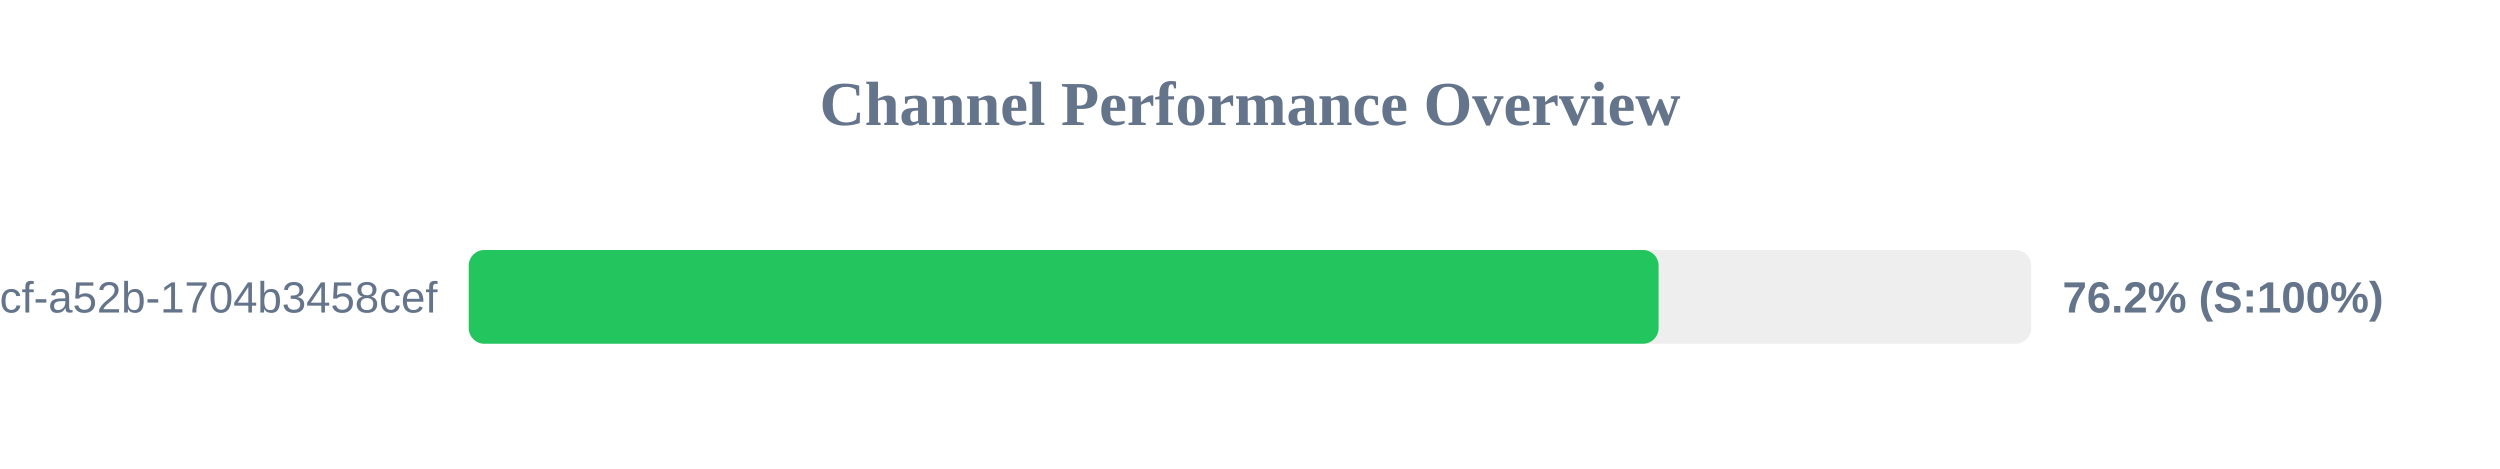
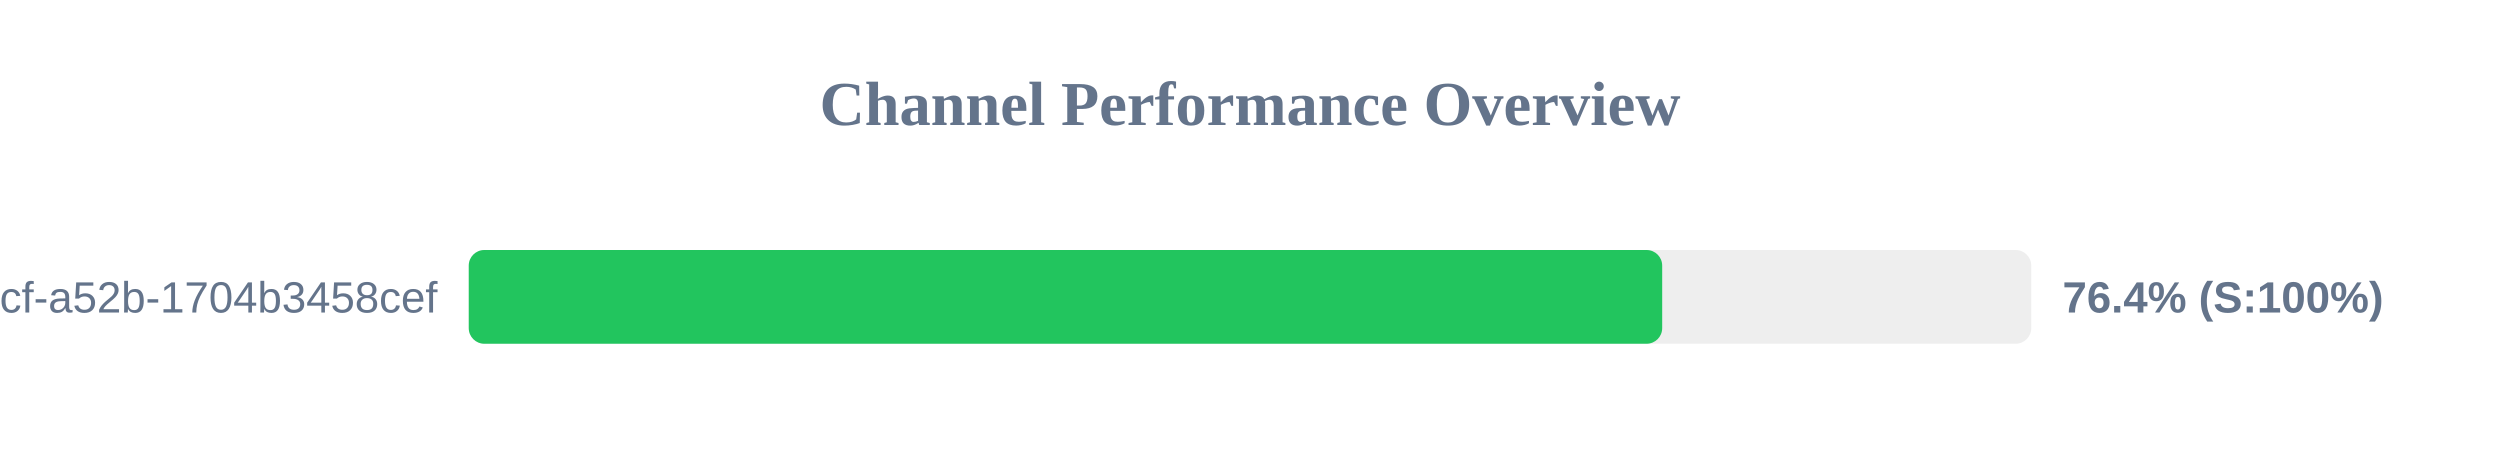
<svg xmlns="http://www.w3.org/2000/svg" width="800" height="150" version="1.1">
  <style>
        .row { font: 14px Arial; fill: #64748b; }
        .score { font: bold 14px Arial; fill: #64748b; }
    </style>
  <text x="400" y="40" text-anchor="middle" font-size="20px" font-weight="bold" fill="#64748b">Channel Performance Overview</text>
  <rect x="150" y="80" width="500" height="30" fill="#eee" rx="5" />
-   <rect x="150" y="80" width="380.75" height="30" fill="#22c55e" rx="5" />
+   <rect x="150" y="80" width="381.9" height="30" fill="#22c55e" rx="5" />
  <text x="140" y="100" text-anchor="end" class="row">?uuid=0cb527d9-6117-4bcf-a52b-1704b3458cef</text>
-   <text x="660" y="100" text-anchor="start" class="score">76.2% (S:100%)</text>
+   <text x="660" y="100" text-anchor="start" class="score">76.4% (S:100%)</text>
</svg>
